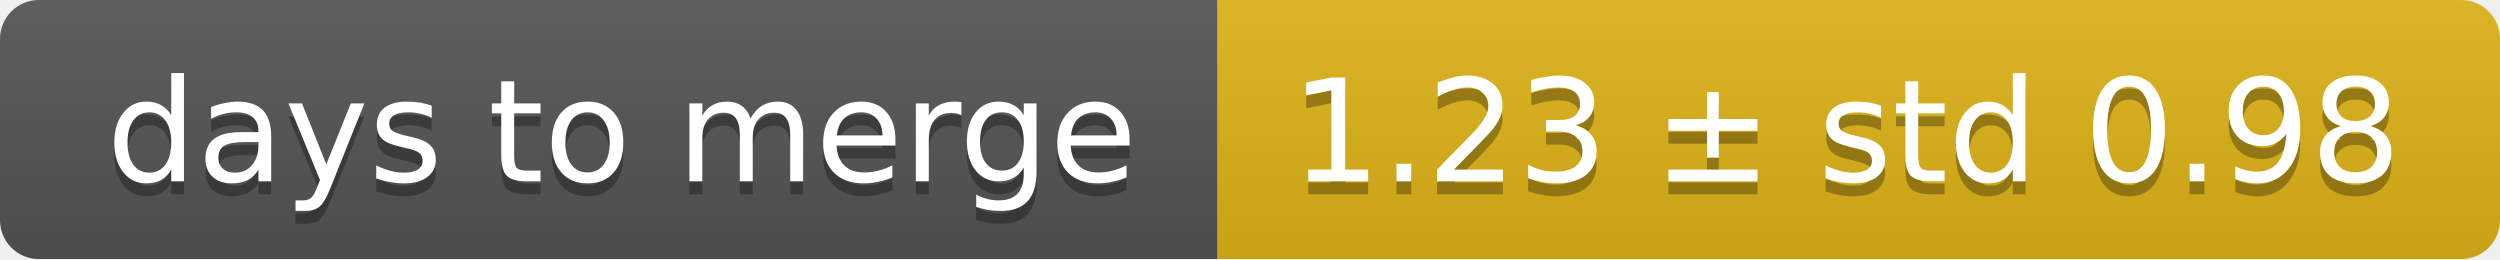
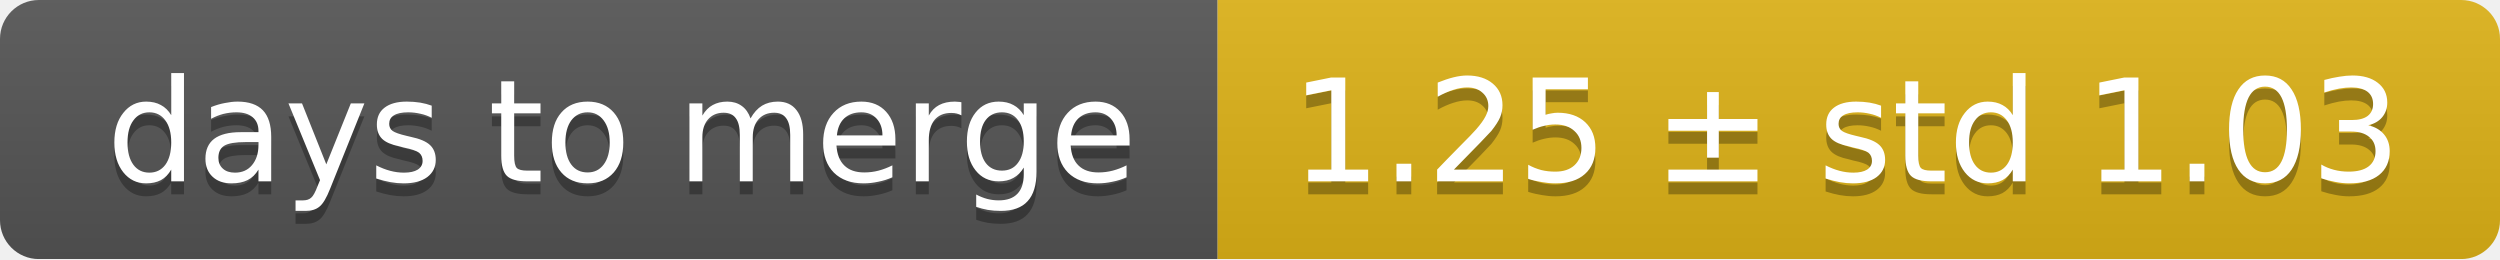
<svg xmlns="http://www.w3.org/2000/svg" width="193" height="20">
  <linearGradient id="smooth" x2="0" y2="100%">
    <stop offset="0" stop-color="#bbb" stop-opacity=".1" />
    <stop offset="1" stop-opacity=".1" />
  </linearGradient>
  <mask id="round">
    <rect width="193" height="20" rx="3" fill="#fff" />
  </mask>
  <g mask="url(#round)">
    <rect width="94" height="20" fill="#555" />
    <rect x="94" width="99" height="20" fill="#dfb317" />
    <rect width="193" height="20" fill="url(#smooth)" />
  </g>
  <g fill="#fff" text-anchor="middle" font-family="DejaVu Sans,Verdana,Geneva,sans-serif" font-size="11">
    <text x="48" y="15" fill="#010101" fill-opacity=".3">days to merge</text>
    <text x="48" y="14">days to merge</text>
-     <text x="142.5" y="15" fill="#010101" fill-opacity=".3">1.23 ± std 0.98</text>
-     <text x="142.5" y="14">1.23 ± std 0.98</text>
+     <text x="142.5" y="15" fill="#010101" fill-opacity=".3">1.25 ± std 1.03</text>
+     <text x="142.5" y="14">1.25 ± std 1.03</text>
  </g>
</svg>
